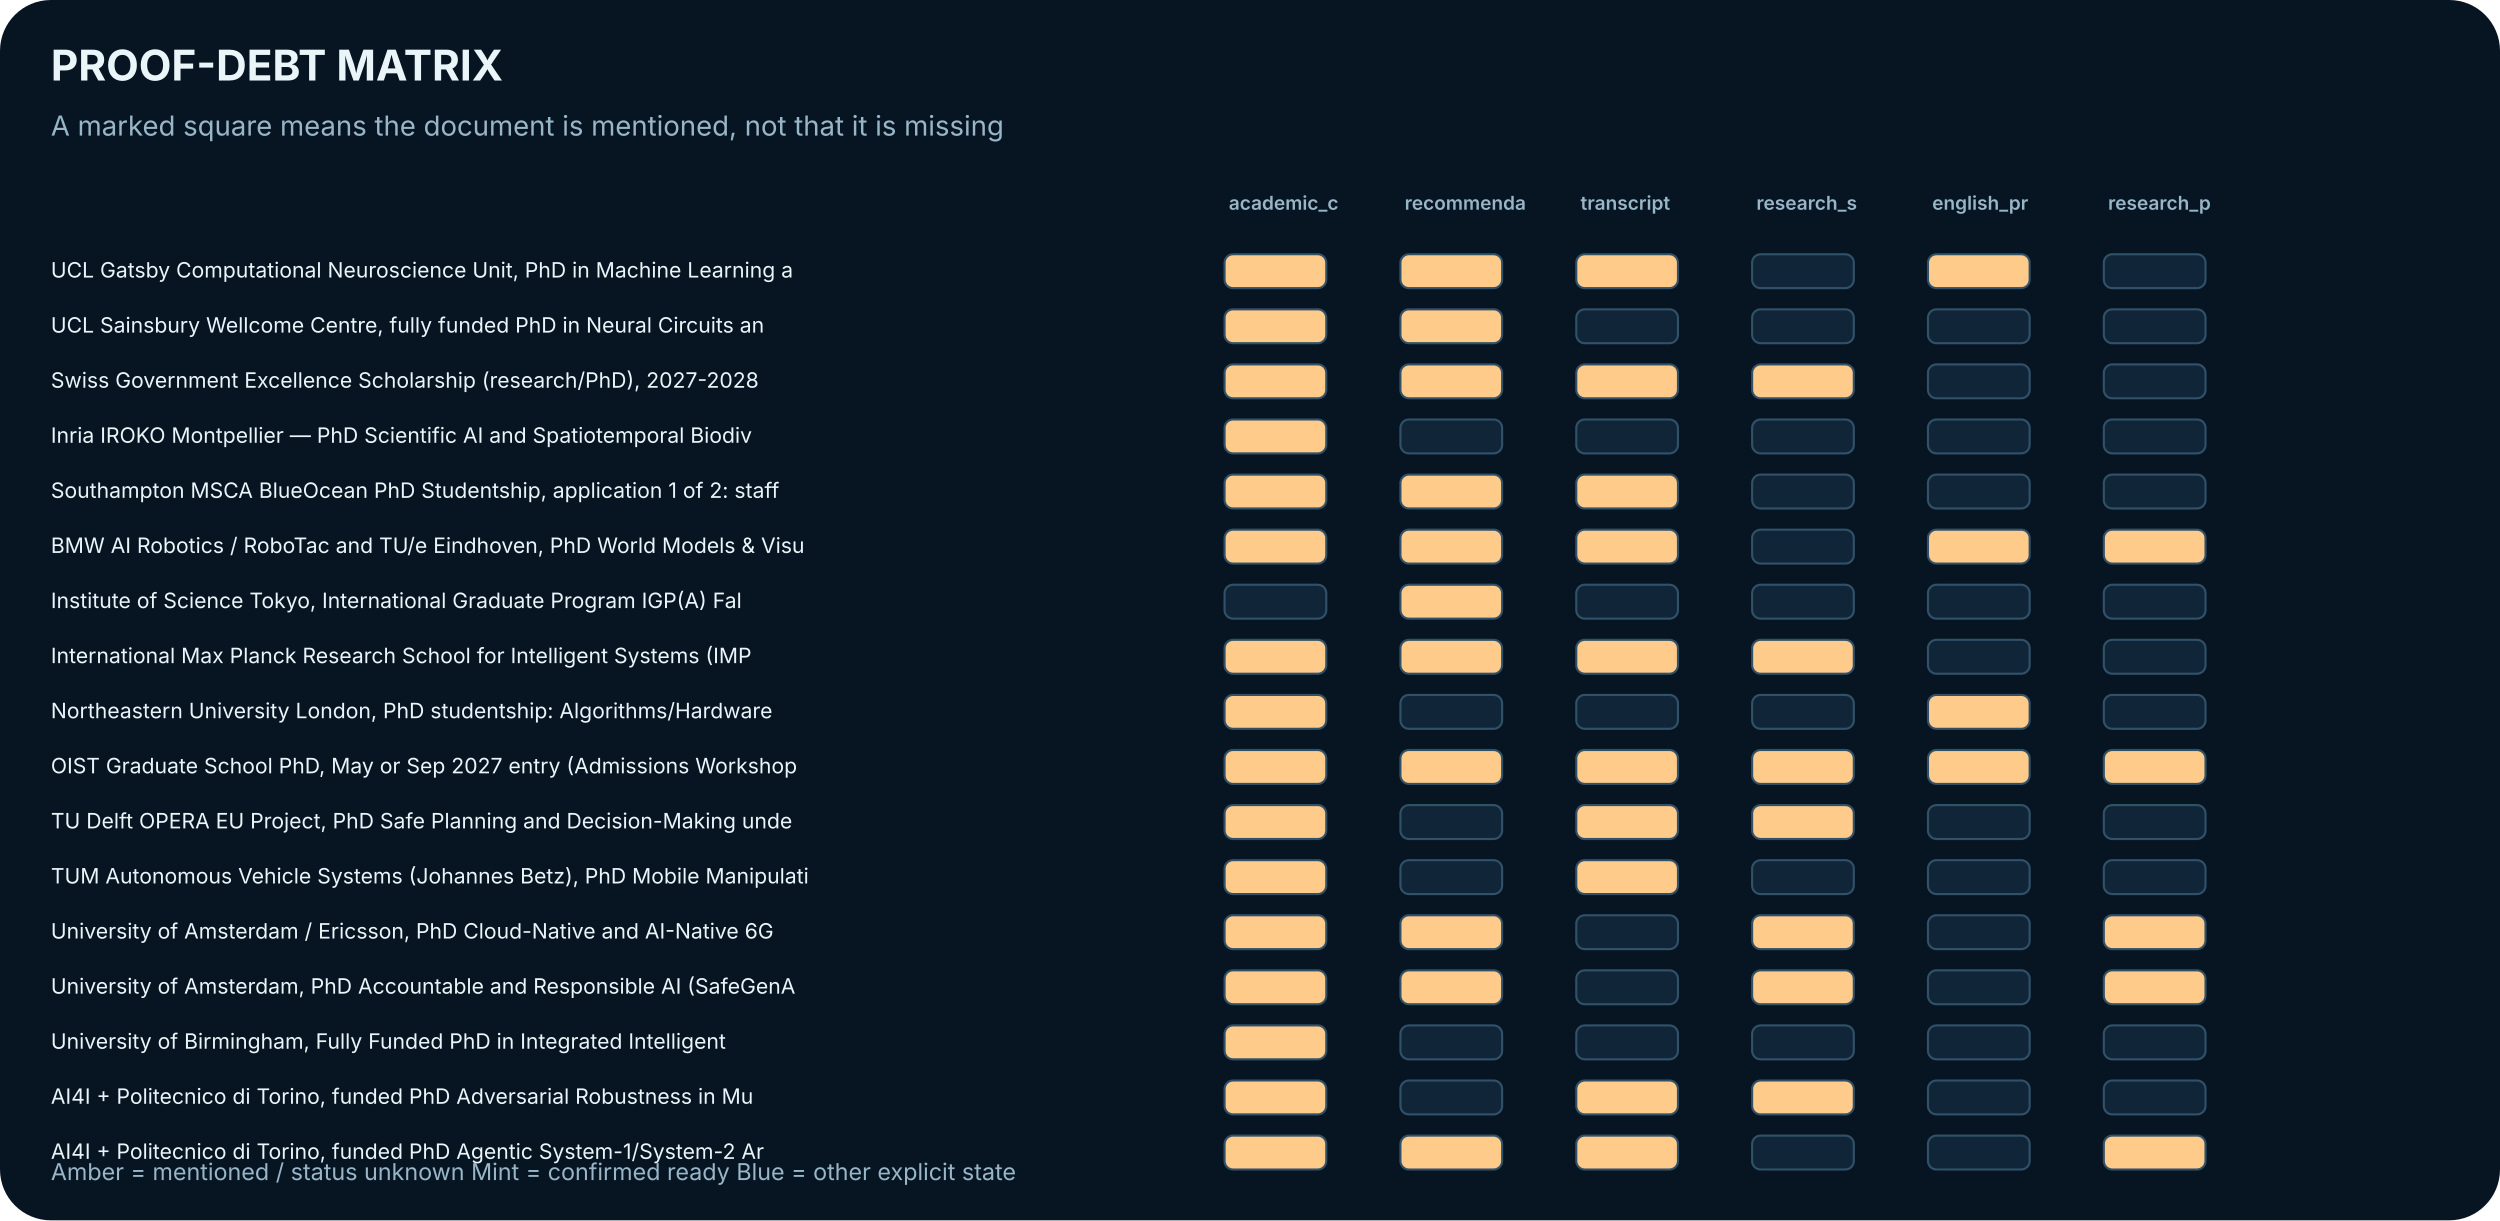
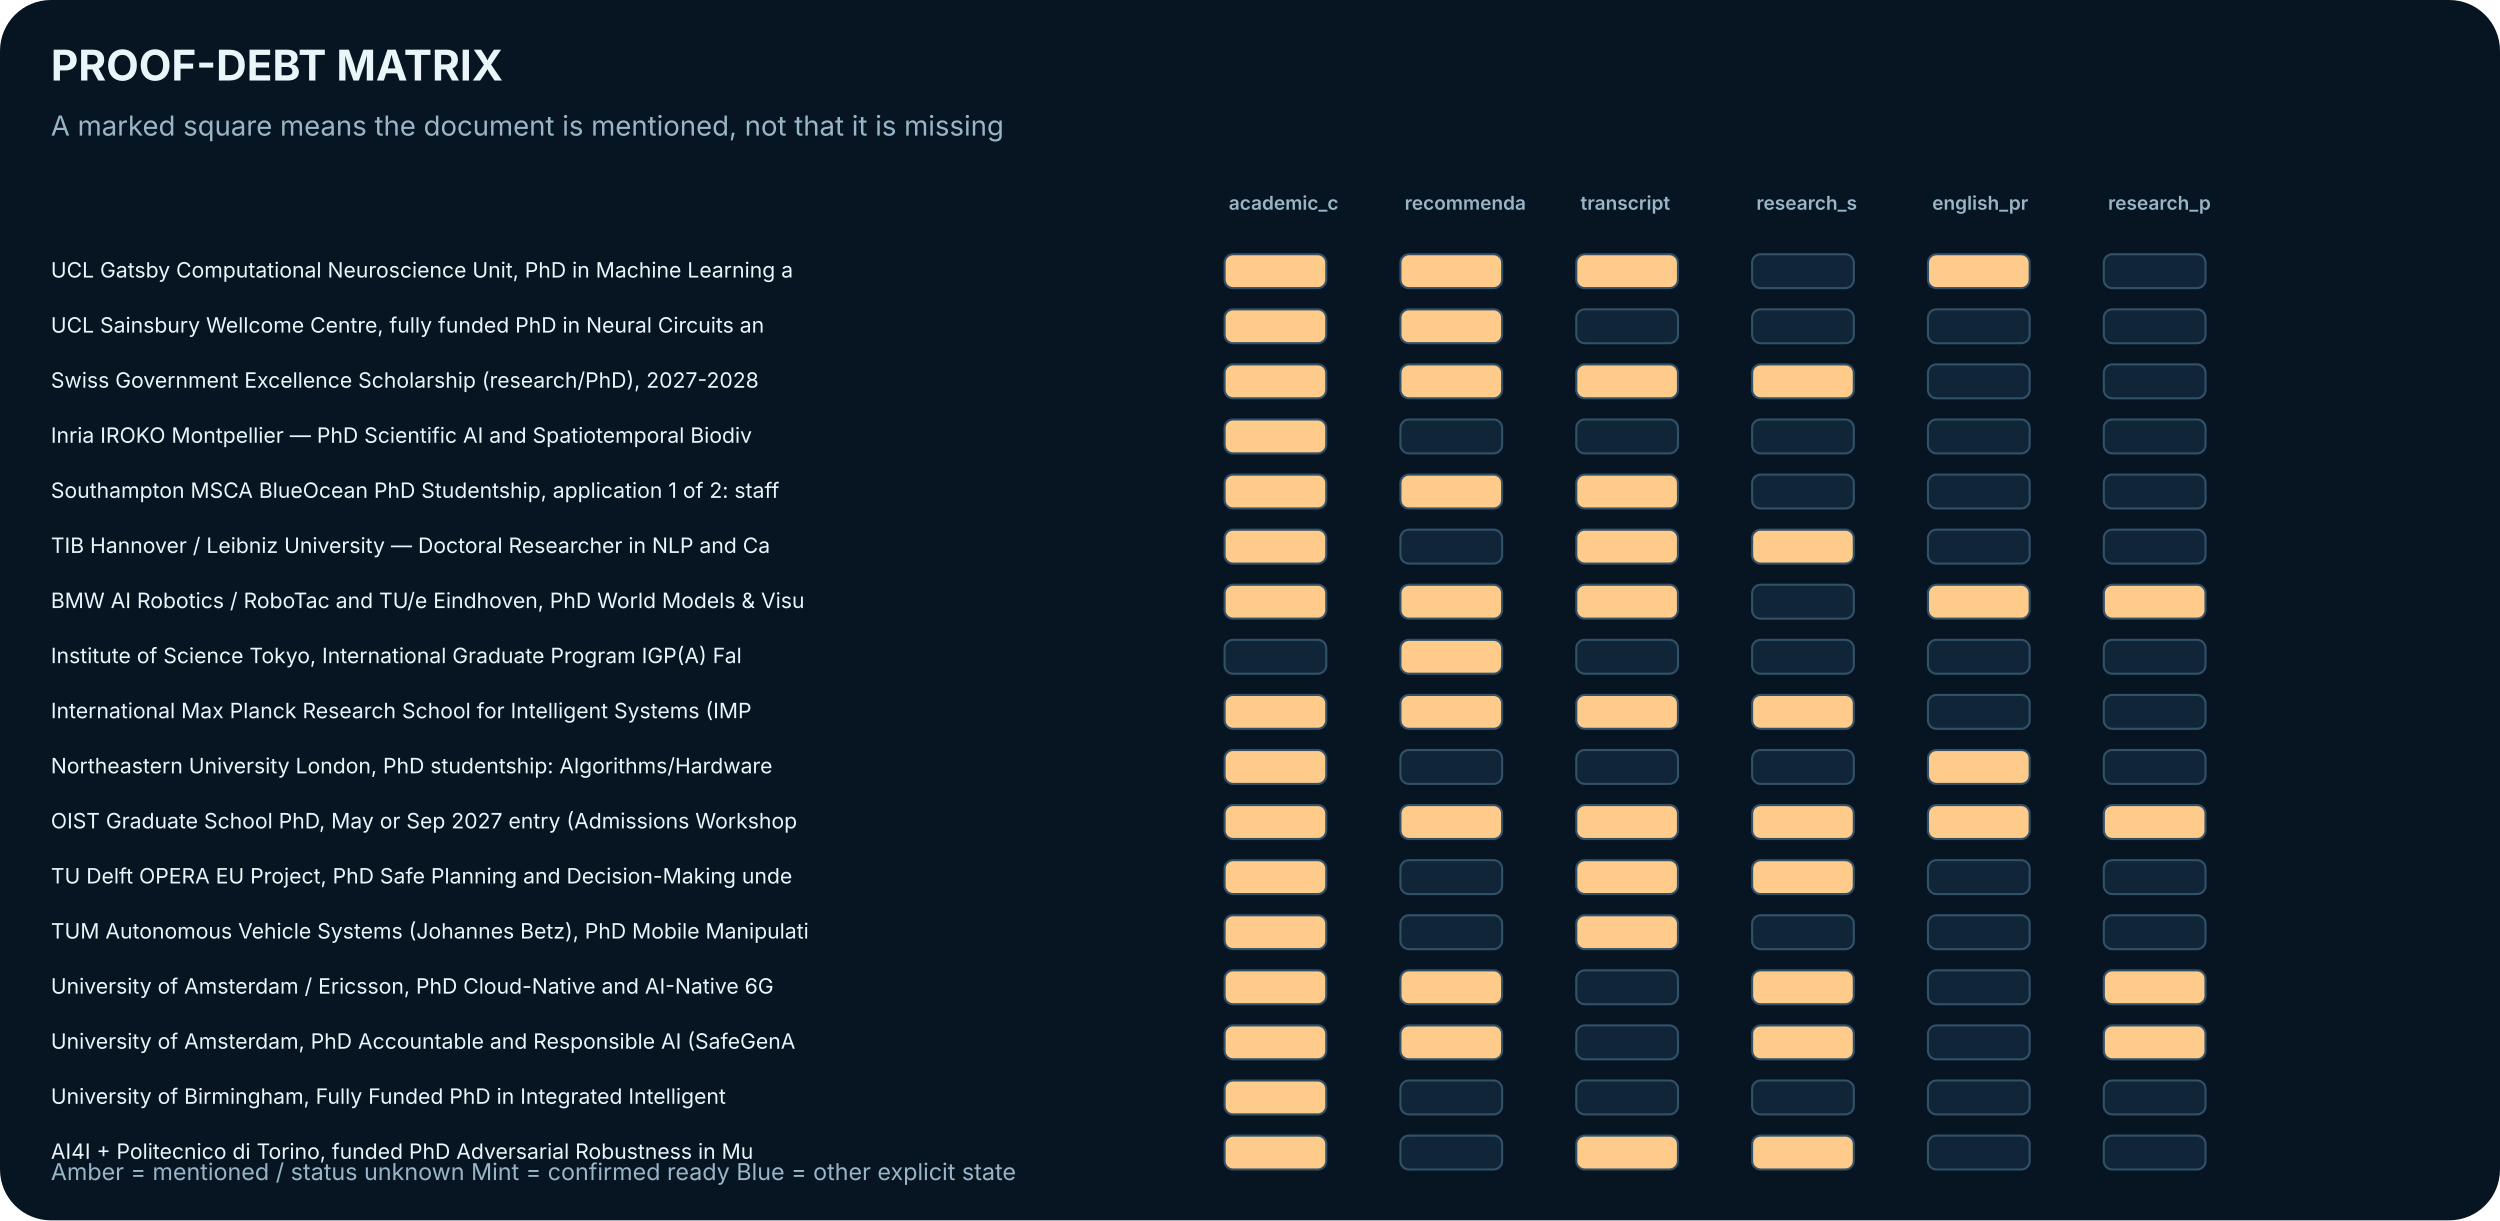
<svg xmlns="http://www.w3.org/2000/svg" width="1180" height="576" viewBox="0 0 1180 576" role="img" aria-label="Evidence and document-readiness matrix">
  <rect width="1180" height="576" rx="24" fill="#071522" />
  <text x="24.0" y="38.0" font-family="Inter,Arial,sans-serif" font-size="20" fill="#EAF5FA" font-weight="700" text-anchor="start">PROOF-DEBT MATRIX</text>
  <text x="24.0" y="64.0" font-family="Inter,Arial,sans-serif" font-size="13" fill="#98B6C8" font-weight="400" text-anchor="start">A marked square means the document is mentioned, not that it is missing</text>
  <text x="580.0" y="99.0" font-family="Inter,Arial,sans-serif" font-size="9" fill="#98B6C8" font-weight="600" text-anchor="start">academic_c</text>
  <text x="663.0" y="99.0" font-family="Inter,Arial,sans-serif" font-size="9" fill="#98B6C8" font-weight="600" text-anchor="start">recommenda</text>
  <text x="746.0" y="99.0" font-family="Inter,Arial,sans-serif" font-size="9" fill="#98B6C8" font-weight="600" text-anchor="start">transcript</text>
  <text x="829.0" y="99.0" font-family="Inter,Arial,sans-serif" font-size="9" fill="#98B6C8" font-weight="600" text-anchor="start">research_s</text>
  <text x="912.0" y="99.0" font-family="Inter,Arial,sans-serif" font-size="9" fill="#98B6C8" font-weight="600" text-anchor="start">english_pr</text>
  <text x="995.0" y="99.0" font-family="Inter,Arial,sans-serif" font-size="9" fill="#98B6C8" font-weight="600" text-anchor="start">research_p</text>
  <text x="24.0" y="131.0" font-family="Inter,Arial,sans-serif" font-size="10" fill="#EAF5FA" font-weight="400" text-anchor="start">UCL Gatsby Computational Neuroscience Unit, PhD in Machine Learning a</text>
  <rect x="578.0" y="120.0" width="48.0" height="16.0" rx="4" fill="#FFCB8B" stroke="#315169" />
  <rect x="661.0" y="120.0" width="48.0" height="16.0" rx="4" fill="#FFCB8B" stroke="#315169" />
  <rect x="744.0" y="120.0" width="48.0" height="16.0" rx="4" fill="#FFCB8B" stroke="#315169" />
  <rect x="827.0" y="120.0" width="48.0" height="16.0" rx="4" fill="#102638" stroke="#315169" />
  <rect x="910.0" y="120.0" width="48.0" height="16.0" rx="4" fill="#FFCB8B" stroke="#315169" />
  <rect x="993.0" y="120.0" width="48.0" height="16.0" rx="4" fill="#102638" stroke="#315169" />
  <text x="24.0" y="157.0" font-family="Inter,Arial,sans-serif" font-size="10" fill="#EAF5FA" font-weight="400" text-anchor="start">UCL Sainsbury Wellcome Centre, fully funded PhD in Neural Circuits an</text>
  <rect x="578.0" y="146.0" width="48.0" height="16.0" rx="4" fill="#FFCB8B" stroke="#315169" />
  <rect x="661.0" y="146.0" width="48.0" height="16.0" rx="4" fill="#FFCB8B" stroke="#315169" />
  <rect x="744.0" y="146.0" width="48.0" height="16.0" rx="4" fill="#102638" stroke="#315169" />
  <rect x="827.0" y="146.0" width="48.0" height="16.0" rx="4" fill="#102638" stroke="#315169" />
  <rect x="910.0" y="146.0" width="48.0" height="16.0" rx="4" fill="#102638" stroke="#315169" />
  <rect x="993.0" y="146.0" width="48.0" height="16.0" rx="4" fill="#102638" stroke="#315169" />
  <text x="24.0" y="183.0" font-family="Inter,Arial,sans-serif" font-size="10" fill="#EAF5FA" font-weight="400" text-anchor="start">Swiss Government Excellence Scholarship (research/PhD), 2027-2028</text>
  <rect x="578.0" y="172.0" width="48.0" height="16.0" rx="4" fill="#FFCB8B" stroke="#315169" />
  <rect x="661.0" y="172.0" width="48.0" height="16.0" rx="4" fill="#FFCB8B" stroke="#315169" />
  <rect x="744.0" y="172.0" width="48.0" height="16.0" rx="4" fill="#FFCB8B" stroke="#315169" />
  <rect x="827.0" y="172.0" width="48.0" height="16.0" rx="4" fill="#FFCB8B" stroke="#315169" />
  <rect x="910.0" y="172.0" width="48.0" height="16.0" rx="4" fill="#102638" stroke="#315169" />
  <rect x="993.0" y="172.0" width="48.0" height="16.0" rx="4" fill="#102638" stroke="#315169" />
  <text x="24.0" y="209.0" font-family="Inter,Arial,sans-serif" font-size="10" fill="#EAF5FA" font-weight="400" text-anchor="start">Inria IROKO Montpellier — PhD Scientific AI and Spatiotemporal Biodiv</text>
  <rect x="578.0" y="198.0" width="48.0" height="16.0" rx="4" fill="#FFCB8B" stroke="#315169" />
  <rect x="661.0" y="198.0" width="48.0" height="16.0" rx="4" fill="#102638" stroke="#315169" />
  <rect x="744.0" y="198.0" width="48.0" height="16.0" rx="4" fill="#102638" stroke="#315169" />
  <rect x="827.0" y="198.0" width="48.0" height="16.0" rx="4" fill="#102638" stroke="#315169" />
  <rect x="910.0" y="198.0" width="48.0" height="16.0" rx="4" fill="#102638" stroke="#315169" />
  <rect x="993.0" y="198.0" width="48.0" height="16.0" rx="4" fill="#102638" stroke="#315169" />
  <text x="24.0" y="235.0" font-family="Inter,Arial,sans-serif" font-size="10" fill="#EAF5FA" font-weight="400" text-anchor="start">Southampton MSCA BlueOcean PhD Studentship, application 1 of 2: staff</text>
  <rect x="578.0" y="224.0" width="48.0" height="16.0" rx="4" fill="#FFCB8B" stroke="#315169" />
  <rect x="661.0" y="224.0" width="48.0" height="16.0" rx="4" fill="#FFCB8B" stroke="#315169" />
  <rect x="744.0" y="224.0" width="48.0" height="16.0" rx="4" fill="#FFCB8B" stroke="#315169" />
  <rect x="827.0" y="224.0" width="48.0" height="16.0" rx="4" fill="#102638" stroke="#315169" />
  <rect x="910.0" y="224.0" width="48.0" height="16.0" rx="4" fill="#102638" stroke="#315169" />
  <rect x="993.0" y="224.0" width="48.0" height="16.0" rx="4" fill="#102638" stroke="#315169" />
-   <text x="24.0" y="261.0" font-family="Inter,Arial,sans-serif" font-size="10" fill="#EAF5FA" font-weight="400" text-anchor="start">BMW AI Robotics / RoboTac and TU/e Eindhoven, PhD World Models &amp; Visu</text>
+   <text x="24.0" y="261.0" font-family="Inter,Arial,sans-serif" font-size="10" fill="#EAF5FA" font-weight="400" text-anchor="start">TIB Hannover / Leibniz University — Doctoral Researcher in NLP and Ca</text>
  <rect x="578.0" y="250.0" width="48.0" height="16.0" rx="4" fill="#FFCB8B" stroke="#315169" />
-   <rect x="661.0" y="250.0" width="48.0" height="16.0" rx="4" fill="#FFCB8B" stroke="#315169" />
+   <rect x="661.0" y="250.0" width="48.0" height="16.0" rx="4" fill="#102638" stroke="#315169" />
  <rect x="744.0" y="250.0" width="48.0" height="16.0" rx="4" fill="#FFCB8B" stroke="#315169" />
-   <rect x="827.0" y="250.0" width="48.0" height="16.0" rx="4" fill="#102638" stroke="#315169" />
-   <rect x="910.0" y="250.0" width="48.0" height="16.0" rx="4" fill="#FFCB8B" stroke="#315169" />
-   <rect x="993.0" y="250.0" width="48.0" height="16.0" rx="4" fill="#FFCB8B" stroke="#315169" />
-   <text x="24.0" y="287.0" font-family="Inter,Arial,sans-serif" font-size="10" fill="#EAF5FA" font-weight="400" text-anchor="start">Institute of Science Tokyo, International Graduate Program IGP(A) Fal</text>
-   <rect x="578.0" y="276.0" width="48.0" height="16.0" rx="4" fill="#102638" stroke="#315169" />
+   <rect x="827.0" y="250.0" width="48.0" height="16.0" rx="4" fill="#FFCB8B" stroke="#315169" />
+   <rect x="910.0" y="250.0" width="48.0" height="16.0" rx="4" fill="#102638" stroke="#315169" />
+   <rect x="993.0" y="250.0" width="48.0" height="16.0" rx="4" fill="#102638" stroke="#315169" />
+   <text x="24.0" y="287.0" font-family="Inter,Arial,sans-serif" font-size="10" fill="#EAF5FA" font-weight="400" text-anchor="start">BMW AI Robotics / RoboTac and TU/e Eindhoven, PhD World Models &amp; Visu</text>
+   <rect x="578.0" y="276.0" width="48.0" height="16.0" rx="4" fill="#FFCB8B" stroke="#315169" />
  <rect x="661.0" y="276.0" width="48.0" height="16.0" rx="4" fill="#FFCB8B" stroke="#315169" />
-   <rect x="744.0" y="276.0" width="48.0" height="16.0" rx="4" fill="#102638" stroke="#315169" />
+   <rect x="744.0" y="276.0" width="48.0" height="16.0" rx="4" fill="#FFCB8B" stroke="#315169" />
  <rect x="827.0" y="276.0" width="48.0" height="16.0" rx="4" fill="#102638" stroke="#315169" />
-   <rect x="910.0" y="276.0" width="48.0" height="16.0" rx="4" fill="#102638" stroke="#315169" />
-   <rect x="993.0" y="276.0" width="48.0" height="16.0" rx="4" fill="#102638" stroke="#315169" />
-   <text x="24.0" y="313.0" font-family="Inter,Arial,sans-serif" font-size="10" fill="#EAF5FA" font-weight="400" text-anchor="start">International Max Planck Research School for Intelligent Systems (IMP</text>
-   <rect x="578.0" y="302.0" width="48.0" height="16.0" rx="4" fill="#FFCB8B" stroke="#315169" />
+   <rect x="910.0" y="276.0" width="48.0" height="16.0" rx="4" fill="#FFCB8B" stroke="#315169" />
+   <rect x="993.0" y="276.0" width="48.0" height="16.0" rx="4" fill="#FFCB8B" stroke="#315169" />
+   <text x="24.0" y="313.0" font-family="Inter,Arial,sans-serif" font-size="10" fill="#EAF5FA" font-weight="400" text-anchor="start">Institute of Science Tokyo, International Graduate Program IGP(A) Fal</text>
+   <rect x="578.0" y="302.0" width="48.0" height="16.0" rx="4" fill="#102638" stroke="#315169" />
  <rect x="661.0" y="302.0" width="48.0" height="16.0" rx="4" fill="#FFCB8B" stroke="#315169" />
-   <rect x="744.0" y="302.0" width="48.0" height="16.0" rx="4" fill="#FFCB8B" stroke="#315169" />
-   <rect x="827.0" y="302.0" width="48.0" height="16.0" rx="4" fill="#FFCB8B" stroke="#315169" />
+   <rect x="744.0" y="302.0" width="48.0" height="16.0" rx="4" fill="#102638" stroke="#315169" />
+   <rect x="827.0" y="302.0" width="48.0" height="16.0" rx="4" fill="#102638" stroke="#315169" />
  <rect x="910.0" y="302.0" width="48.0" height="16.0" rx="4" fill="#102638" stroke="#315169" />
  <rect x="993.0" y="302.0" width="48.0" height="16.0" rx="4" fill="#102638" stroke="#315169" />
-   <text x="24.0" y="339.0" font-family="Inter,Arial,sans-serif" font-size="10" fill="#EAF5FA" font-weight="400" text-anchor="start">Northeastern University London, PhD studentship: Algorithms/Hardware </text>
+   <text x="24.0" y="339.0" font-family="Inter,Arial,sans-serif" font-size="10" fill="#EAF5FA" font-weight="400" text-anchor="start">International Max Planck Research School for Intelligent Systems (IMP</text>
  <rect x="578.0" y="328.0" width="48.0" height="16.0" rx="4" fill="#FFCB8B" stroke="#315169" />
-   <rect x="661.0" y="328.0" width="48.0" height="16.0" rx="4" fill="#102638" stroke="#315169" />
-   <rect x="744.0" y="328.0" width="48.0" height="16.0" rx="4" fill="#102638" stroke="#315169" />
-   <rect x="827.0" y="328.0" width="48.0" height="16.0" rx="4" fill="#102638" stroke="#315169" />
-   <rect x="910.0" y="328.0" width="48.0" height="16.0" rx="4" fill="#FFCB8B" stroke="#315169" />
+   <rect x="661.0" y="328.0" width="48.0" height="16.0" rx="4" fill="#FFCB8B" stroke="#315169" />
+   <rect x="744.0" y="328.0" width="48.0" height="16.0" rx="4" fill="#FFCB8B" stroke="#315169" />
+   <rect x="827.0" y="328.0" width="48.0" height="16.0" rx="4" fill="#FFCB8B" stroke="#315169" />
+   <rect x="910.0" y="328.0" width="48.0" height="16.0" rx="4" fill="#102638" stroke="#315169" />
  <rect x="993.0" y="328.0" width="48.0" height="16.0" rx="4" fill="#102638" stroke="#315169" />
-   <text x="24.0" y="365.0" font-family="Inter,Arial,sans-serif" font-size="10" fill="#EAF5FA" font-weight="400" text-anchor="start">OIST Graduate School PhD, May or Sep 2027 entry (Admissions Workshop </text>
+   <text x="24.0" y="365.0" font-family="Inter,Arial,sans-serif" font-size="10" fill="#EAF5FA" font-weight="400" text-anchor="start">Northeastern University London, PhD studentship: Algorithms/Hardware </text>
  <rect x="578.0" y="354.0" width="48.0" height="16.0" rx="4" fill="#FFCB8B" stroke="#315169" />
-   <rect x="661.0" y="354.0" width="48.0" height="16.0" rx="4" fill="#FFCB8B" stroke="#315169" />
-   <rect x="744.0" y="354.0" width="48.0" height="16.0" rx="4" fill="#FFCB8B" stroke="#315169" />
-   <rect x="827.0" y="354.0" width="48.0" height="16.0" rx="4" fill="#FFCB8B" stroke="#315169" />
+   <rect x="661.0" y="354.0" width="48.0" height="16.0" rx="4" fill="#102638" stroke="#315169" />
+   <rect x="744.0" y="354.0" width="48.0" height="16.0" rx="4" fill="#102638" stroke="#315169" />
+   <rect x="827.0" y="354.0" width="48.0" height="16.0" rx="4" fill="#102638" stroke="#315169" />
  <rect x="910.0" y="354.0" width="48.0" height="16.0" rx="4" fill="#FFCB8B" stroke="#315169" />
-   <rect x="993.0" y="354.0" width="48.0" height="16.0" rx="4" fill="#FFCB8B" stroke="#315169" />
-   <text x="24.0" y="391.0" font-family="Inter,Arial,sans-serif" font-size="10" fill="#EAF5FA" font-weight="400" text-anchor="start">TU Delft OPERA EU Project, PhD Safe Planning and Decision-Making unde</text>
+   <rect x="993.0" y="354.0" width="48.0" height="16.0" rx="4" fill="#102638" stroke="#315169" />
+   <text x="24.0" y="391.0" font-family="Inter,Arial,sans-serif" font-size="10" fill="#EAF5FA" font-weight="400" text-anchor="start">OIST Graduate School PhD, May or Sep 2027 entry (Admissions Workshop </text>
  <rect x="578.0" y="380.0" width="48.0" height="16.0" rx="4" fill="#FFCB8B" stroke="#315169" />
-   <rect x="661.0" y="380.0" width="48.0" height="16.0" rx="4" fill="#102638" stroke="#315169" />
+   <rect x="661.0" y="380.0" width="48.0" height="16.0" rx="4" fill="#FFCB8B" stroke="#315169" />
  <rect x="744.0" y="380.0" width="48.0" height="16.0" rx="4" fill="#FFCB8B" stroke="#315169" />
  <rect x="827.0" y="380.0" width="48.0" height="16.0" rx="4" fill="#FFCB8B" stroke="#315169" />
-   <rect x="910.0" y="380.0" width="48.0" height="16.0" rx="4" fill="#102638" stroke="#315169" />
-   <rect x="993.0" y="380.0" width="48.0" height="16.0" rx="4" fill="#102638" stroke="#315169" />
-   <text x="24.0" y="417.0" font-family="Inter,Arial,sans-serif" font-size="10" fill="#EAF5FA" font-weight="400" text-anchor="start">TUM Autonomous Vehicle Systems (Johannes Betz), PhD Mobile Manipulati</text>
+   <rect x="910.0" y="380.0" width="48.0" height="16.0" rx="4" fill="#FFCB8B" stroke="#315169" />
+   <rect x="993.0" y="380.0" width="48.0" height="16.0" rx="4" fill="#FFCB8B" stroke="#315169" />
+   <text x="24.0" y="417.0" font-family="Inter,Arial,sans-serif" font-size="10" fill="#EAF5FA" font-weight="400" text-anchor="start">TU Delft OPERA EU Project, PhD Safe Planning and Decision-Making unde</text>
  <rect x="578.0" y="406.0" width="48.0" height="16.0" rx="4" fill="#FFCB8B" stroke="#315169" />
  <rect x="661.0" y="406.0" width="48.0" height="16.0" rx="4" fill="#102638" stroke="#315169" />
  <rect x="744.0" y="406.0" width="48.0" height="16.0" rx="4" fill="#FFCB8B" stroke="#315169" />
-   <rect x="827.0" y="406.0" width="48.0" height="16.0" rx="4" fill="#102638" stroke="#315169" />
+   <rect x="827.0" y="406.0" width="48.0" height="16.0" rx="4" fill="#FFCB8B" stroke="#315169" />
  <rect x="910.0" y="406.0" width="48.0" height="16.0" rx="4" fill="#102638" stroke="#315169" />
  <rect x="993.0" y="406.0" width="48.0" height="16.0" rx="4" fill="#102638" stroke="#315169" />
-   <text x="24.0" y="443.0" font-family="Inter,Arial,sans-serif" font-size="10" fill="#EAF5FA" font-weight="400" text-anchor="start">University of Amsterdam / Ericsson, PhD Cloud-Native and AI-Native 6G</text>
+   <text x="24.0" y="443.0" font-family="Inter,Arial,sans-serif" font-size="10" fill="#EAF5FA" font-weight="400" text-anchor="start">TUM Autonomous Vehicle Systems (Johannes Betz), PhD Mobile Manipulati</text>
  <rect x="578.0" y="432.0" width="48.0" height="16.0" rx="4" fill="#FFCB8B" stroke="#315169" />
-   <rect x="661.0" y="432.0" width="48.0" height="16.0" rx="4" fill="#FFCB8B" stroke="#315169" />
-   <rect x="744.0" y="432.0" width="48.0" height="16.0" rx="4" fill="#102638" stroke="#315169" />
-   <rect x="827.0" y="432.0" width="48.0" height="16.0" rx="4" fill="#FFCB8B" stroke="#315169" />
+   <rect x="661.0" y="432.0" width="48.0" height="16.0" rx="4" fill="#102638" stroke="#315169" />
+   <rect x="744.0" y="432.0" width="48.0" height="16.0" rx="4" fill="#FFCB8B" stroke="#315169" />
+   <rect x="827.0" y="432.0" width="48.0" height="16.0" rx="4" fill="#102638" stroke="#315169" />
  <rect x="910.0" y="432.0" width="48.0" height="16.0" rx="4" fill="#102638" stroke="#315169" />
-   <rect x="993.0" y="432.0" width="48.0" height="16.0" rx="4" fill="#FFCB8B" stroke="#315169" />
-   <text x="24.0" y="469.0" font-family="Inter,Arial,sans-serif" font-size="10" fill="#EAF5FA" font-weight="400" text-anchor="start">University of Amsterdam, PhD Accountable and Responsible AI (SafeGenA</text>
+   <rect x="993.0" y="432.0" width="48.0" height="16.0" rx="4" fill="#102638" stroke="#315169" />
+   <text x="24.0" y="469.0" font-family="Inter,Arial,sans-serif" font-size="10" fill="#EAF5FA" font-weight="400" text-anchor="start">University of Amsterdam / Ericsson, PhD Cloud-Native and AI-Native 6G</text>
  <rect x="578.0" y="458.0" width="48.0" height="16.0" rx="4" fill="#FFCB8B" stroke="#315169" />
  <rect x="661.0" y="458.0" width="48.0" height="16.0" rx="4" fill="#FFCB8B" stroke="#315169" />
  <rect x="744.0" y="458.0" width="48.0" height="16.0" rx="4" fill="#102638" stroke="#315169" />
  <rect x="827.0" y="458.0" width="48.0" height="16.0" rx="4" fill="#FFCB8B" stroke="#315169" />
  <rect x="910.0" y="458.0" width="48.0" height="16.0" rx="4" fill="#102638" stroke="#315169" />
  <rect x="993.0" y="458.0" width="48.0" height="16.0" rx="4" fill="#FFCB8B" stroke="#315169" />
-   <text x="24.0" y="495.0" font-family="Inter,Arial,sans-serif" font-size="10" fill="#EAF5FA" font-weight="400" text-anchor="start">University of Birmingham, Fully Funded PhD in Integrated Intelligent </text>
+   <text x="24.0" y="495.0" font-family="Inter,Arial,sans-serif" font-size="10" fill="#EAF5FA" font-weight="400" text-anchor="start">University of Amsterdam, PhD Accountable and Responsible AI (SafeGenA</text>
  <rect x="578.0" y="484.0" width="48.0" height="16.0" rx="4" fill="#FFCB8B" stroke="#315169" />
-   <rect x="661.0" y="484.0" width="48.0" height="16.0" rx="4" fill="#102638" stroke="#315169" />
+   <rect x="661.0" y="484.0" width="48.0" height="16.0" rx="4" fill="#FFCB8B" stroke="#315169" />
  <rect x="744.0" y="484.0" width="48.0" height="16.0" rx="4" fill="#102638" stroke="#315169" />
-   <rect x="827.0" y="484.0" width="48.0" height="16.0" rx="4" fill="#102638" stroke="#315169" />
+   <rect x="827.0" y="484.0" width="48.0" height="16.0" rx="4" fill="#FFCB8B" stroke="#315169" />
  <rect x="910.0" y="484.0" width="48.0" height="16.0" rx="4" fill="#102638" stroke="#315169" />
-   <rect x="993.0" y="484.0" width="48.0" height="16.0" rx="4" fill="#102638" stroke="#315169" />
-   <text x="24.0" y="521.0" font-family="Inter,Arial,sans-serif" font-size="10" fill="#EAF5FA" font-weight="400" text-anchor="start">AI4I + Politecnico di Torino, funded PhD Adversarial Robustness in Mu</text>
+   <rect x="993.0" y="484.0" width="48.0" height="16.0" rx="4" fill="#FFCB8B" stroke="#315169" />
+   <text x="24.0" y="521.0" font-family="Inter,Arial,sans-serif" font-size="10" fill="#EAF5FA" font-weight="400" text-anchor="start">University of Birmingham, Fully Funded PhD in Integrated Intelligent </text>
  <rect x="578.0" y="510.0" width="48.0" height="16.0" rx="4" fill="#FFCB8B" stroke="#315169" />
  <rect x="661.0" y="510.0" width="48.0" height="16.0" rx="4" fill="#102638" stroke="#315169" />
-   <rect x="744.0" y="510.0" width="48.0" height="16.0" rx="4" fill="#FFCB8B" stroke="#315169" />
-   <rect x="827.0" y="510.0" width="48.0" height="16.0" rx="4" fill="#FFCB8B" stroke="#315169" />
+   <rect x="744.0" y="510.0" width="48.0" height="16.0" rx="4" fill="#102638" stroke="#315169" />
+   <rect x="827.0" y="510.0" width="48.0" height="16.0" rx="4" fill="#102638" stroke="#315169" />
  <rect x="910.0" y="510.0" width="48.0" height="16.0" rx="4" fill="#102638" stroke="#315169" />
  <rect x="993.0" y="510.0" width="48.0" height="16.0" rx="4" fill="#102638" stroke="#315169" />
-   <text x="24.0" y="547.0" font-family="Inter,Arial,sans-serif" font-size="10" fill="#EAF5FA" font-weight="400" text-anchor="start">AI4I + Politecnico di Torino, funded PhD Agentic System-1/System-2 Ar</text>
+   <text x="24.0" y="547.0" font-family="Inter,Arial,sans-serif" font-size="10" fill="#EAF5FA" font-weight="400" text-anchor="start">AI4I + Politecnico di Torino, funded PhD Adversarial Robustness in Mu</text>
  <rect x="578.0" y="536.0" width="48.0" height="16.0" rx="4" fill="#FFCB8B" stroke="#315169" />
-   <rect x="661.0" y="536.0" width="48.0" height="16.0" rx="4" fill="#FFCB8B" stroke="#315169" />
+   <rect x="661.0" y="536.0" width="48.0" height="16.0" rx="4" fill="#102638" stroke="#315169" />
  <rect x="744.0" y="536.0" width="48.0" height="16.0" rx="4" fill="#FFCB8B" stroke="#315169" />
-   <rect x="827.0" y="536.0" width="48.0" height="16.0" rx="4" fill="#102638" stroke="#315169" />
+   <rect x="827.0" y="536.0" width="48.0" height="16.0" rx="4" fill="#FFCB8B" stroke="#315169" />
  <rect x="910.0" y="536.0" width="48.0" height="16.0" rx="4" fill="#102638" stroke="#315169" />
-   <rect x="993.0" y="536.0" width="48.0" height="16.0" rx="4" fill="#FFCB8B" stroke="#315169" />
+   <rect x="993.0" y="536.0" width="48.0" height="16.0" rx="4" fill="#102638" stroke="#315169" />
  <text x="24.0" y="557.0" font-family="Inter,Arial,sans-serif" font-size="11" fill="#98B6C8" font-weight="400" text-anchor="start">Amber = mentioned / status unknown     Mint = confirmed ready     Blue = other explicit state</text>
</svg>
